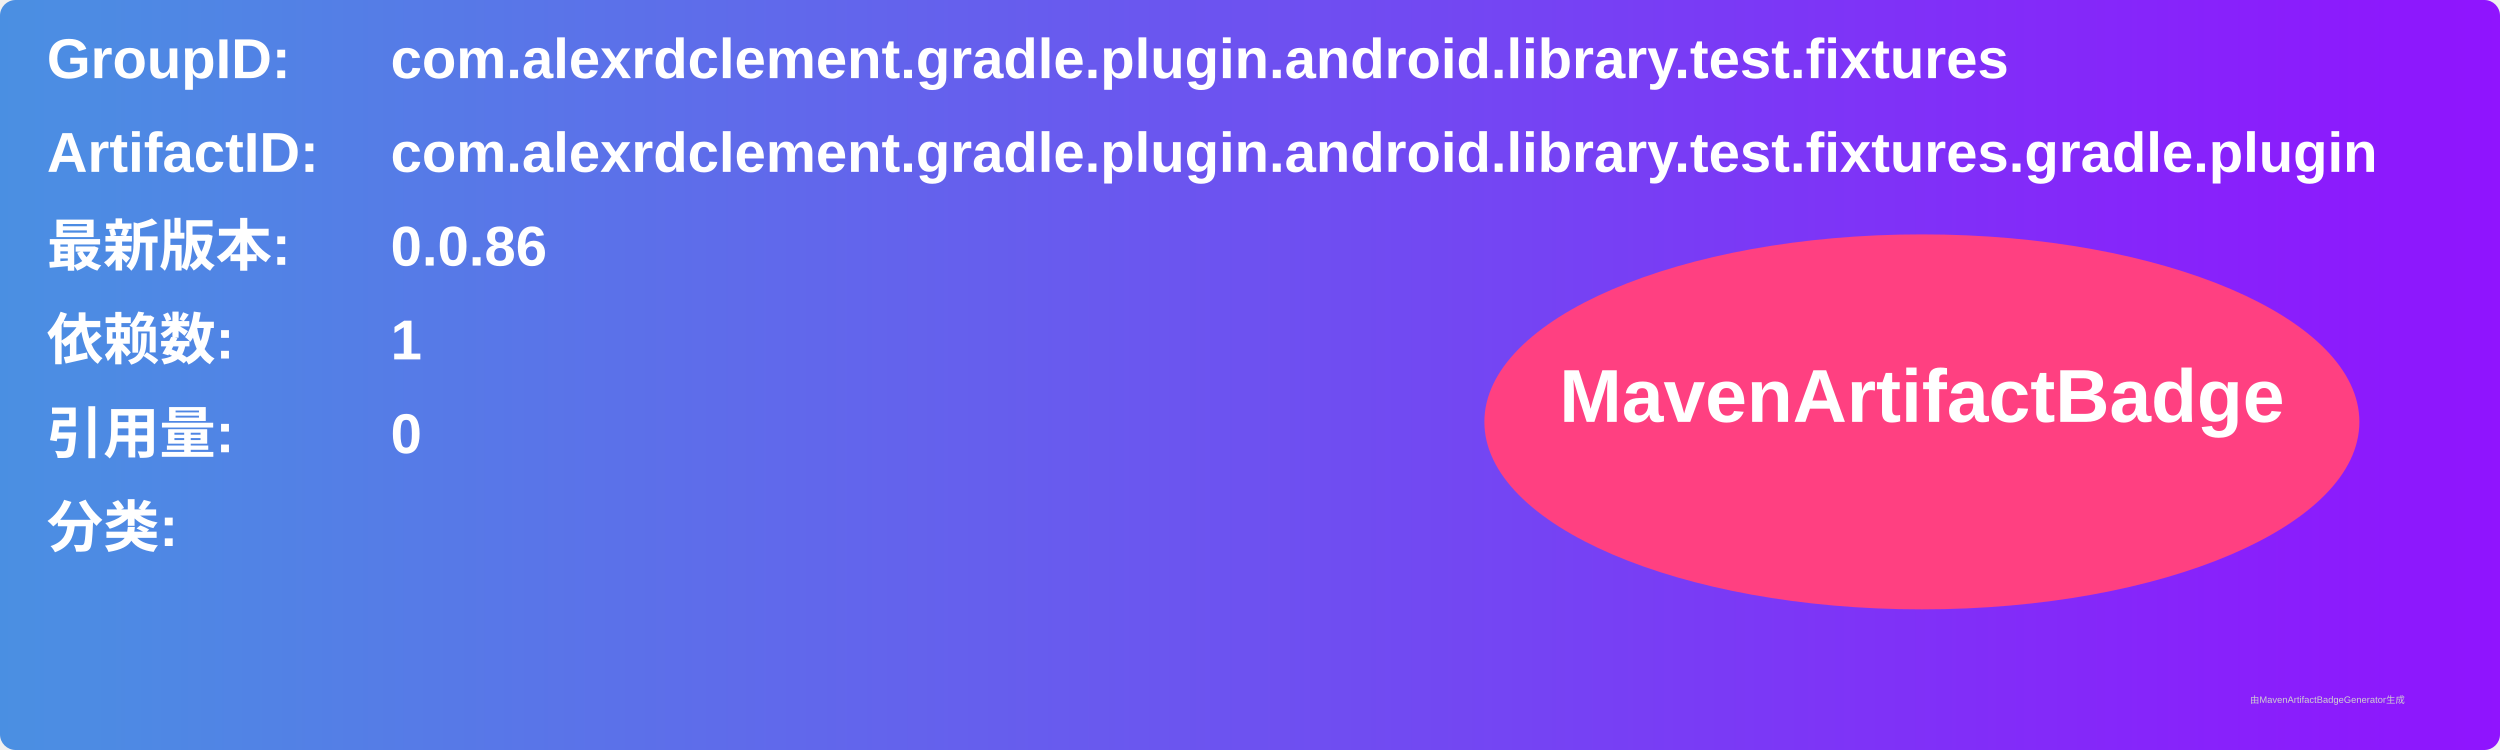
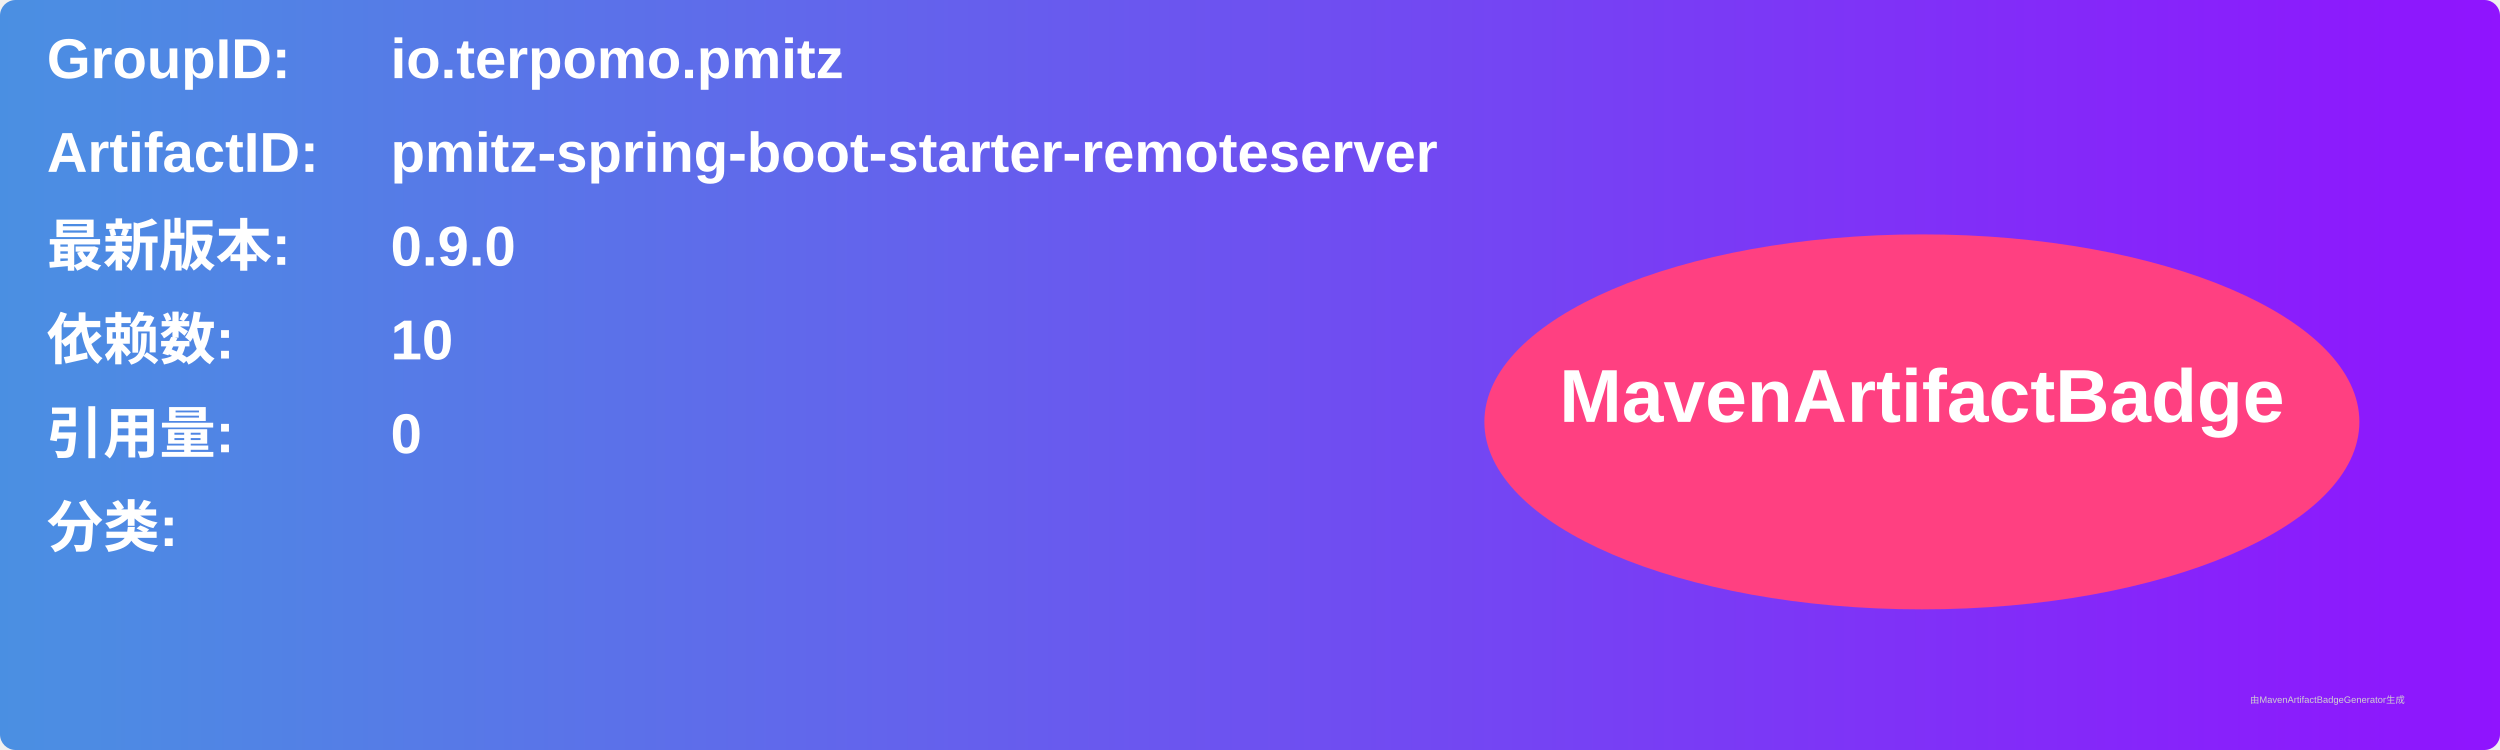
<svg xmlns="http://www.w3.org/2000/svg" width="800" height="240" viewBox="0 0 800 240">
  <linearGradient id="grad" x1="0%" y1="0%" x2="100%" y2="0%">
    <stop offset="0%" stop-color="#4a90e2" />
    <stop offset="100%" stop-color="#9013fe" />
  </linearGradient>
  <rect width="100%" height="100%" rx="5" ry="5" fill="url(#grad)" />
  <g transform="translate(15, 15)">
    <text x="0" y="10" font-family="Arial" font-size="18" fill="white" font-weight="bold" width="260">GroupID:</text>
-     <text x="110" y="10" font-family="Arial" font-size="18" fill="white" font-weight="bold" width="460">com.alexrdclement.gradle.plugin.android.library.test.fixtures</text>
+     <text x="110" y="10" font-family="Arial" font-size="18" fill="white" font-weight="bold" width="460">io.terpomo.pmitz</text>
    <text x="0" y="40" font-family="Arial" font-size="18" fill="white" font-weight="bold" width="260">ArtifactID:</text>
-     <text x="110" y="40" font-family="Arial" font-size="18" fill="white" font-weight="bold" width="460">com.alexrdclement.gradle.plugin.android.library.test.fixtures.gradle.plugin</text>
+     <text x="110" y="40" font-family="Arial" font-size="18" fill="white" font-weight="bold" width="460">pmitz-spring-boot-starter-remoteserver</text>
    <text x="0" y="70" font-family="Arial" font-size="18" fill="white" font-weight="bold">最新版本:</text>
    <text x="110" y="70" font-family="Arial" font-size="18" fill="white" font-weight="bold">
-       <tspan font-weight="bold">0.0.86</tspan>
+       <tspan font-weight="bold">0.9.0</tspan>
    </text>
    <text x="0" y="100" font-family="Arial" font-size="18" fill="white" font-weight="bold">依赖数: </text>
    <text x="110" y="100" font-family="Arial" font-size="18" fill="white">
-       <tspan font-weight="bold">1</tspan>
+       <tspan font-weight="bold">10</tspan>
    </text>
    <text x="0" y="130" font-family="Arial" font-size="18" fill="white" font-weight="bold">引用量: </text>
    <text x="110" y="130" font-family="Arial" font-size="18" fill="white">
      <tspan font-weight="bold">0</tspan>
    </text>
    <text x="0" y="160" font-family="Arial" font-size="18" fill="white" font-weight="bold">分类:</text>
    <text x="10" y="190" font-family="Arial" font-size="10" fill="white">
      <tspan font-weight="bold" />
    </text>
    <ellipse cx="600" cy="120" rx="140" ry="60" fill="#ff4081" />
    <text x="600" y="120" text-anchor="middle" font-family="Arial" font-size="24" fill="white" font-weight="bold">MavenArtifactBadge</text>
  </g>
  <text x="720" y="225" font-family="Arial" font-size="3" fill="#d0d0d0">由MavenArtifactBadgeGenerator生成</text>
</svg>
